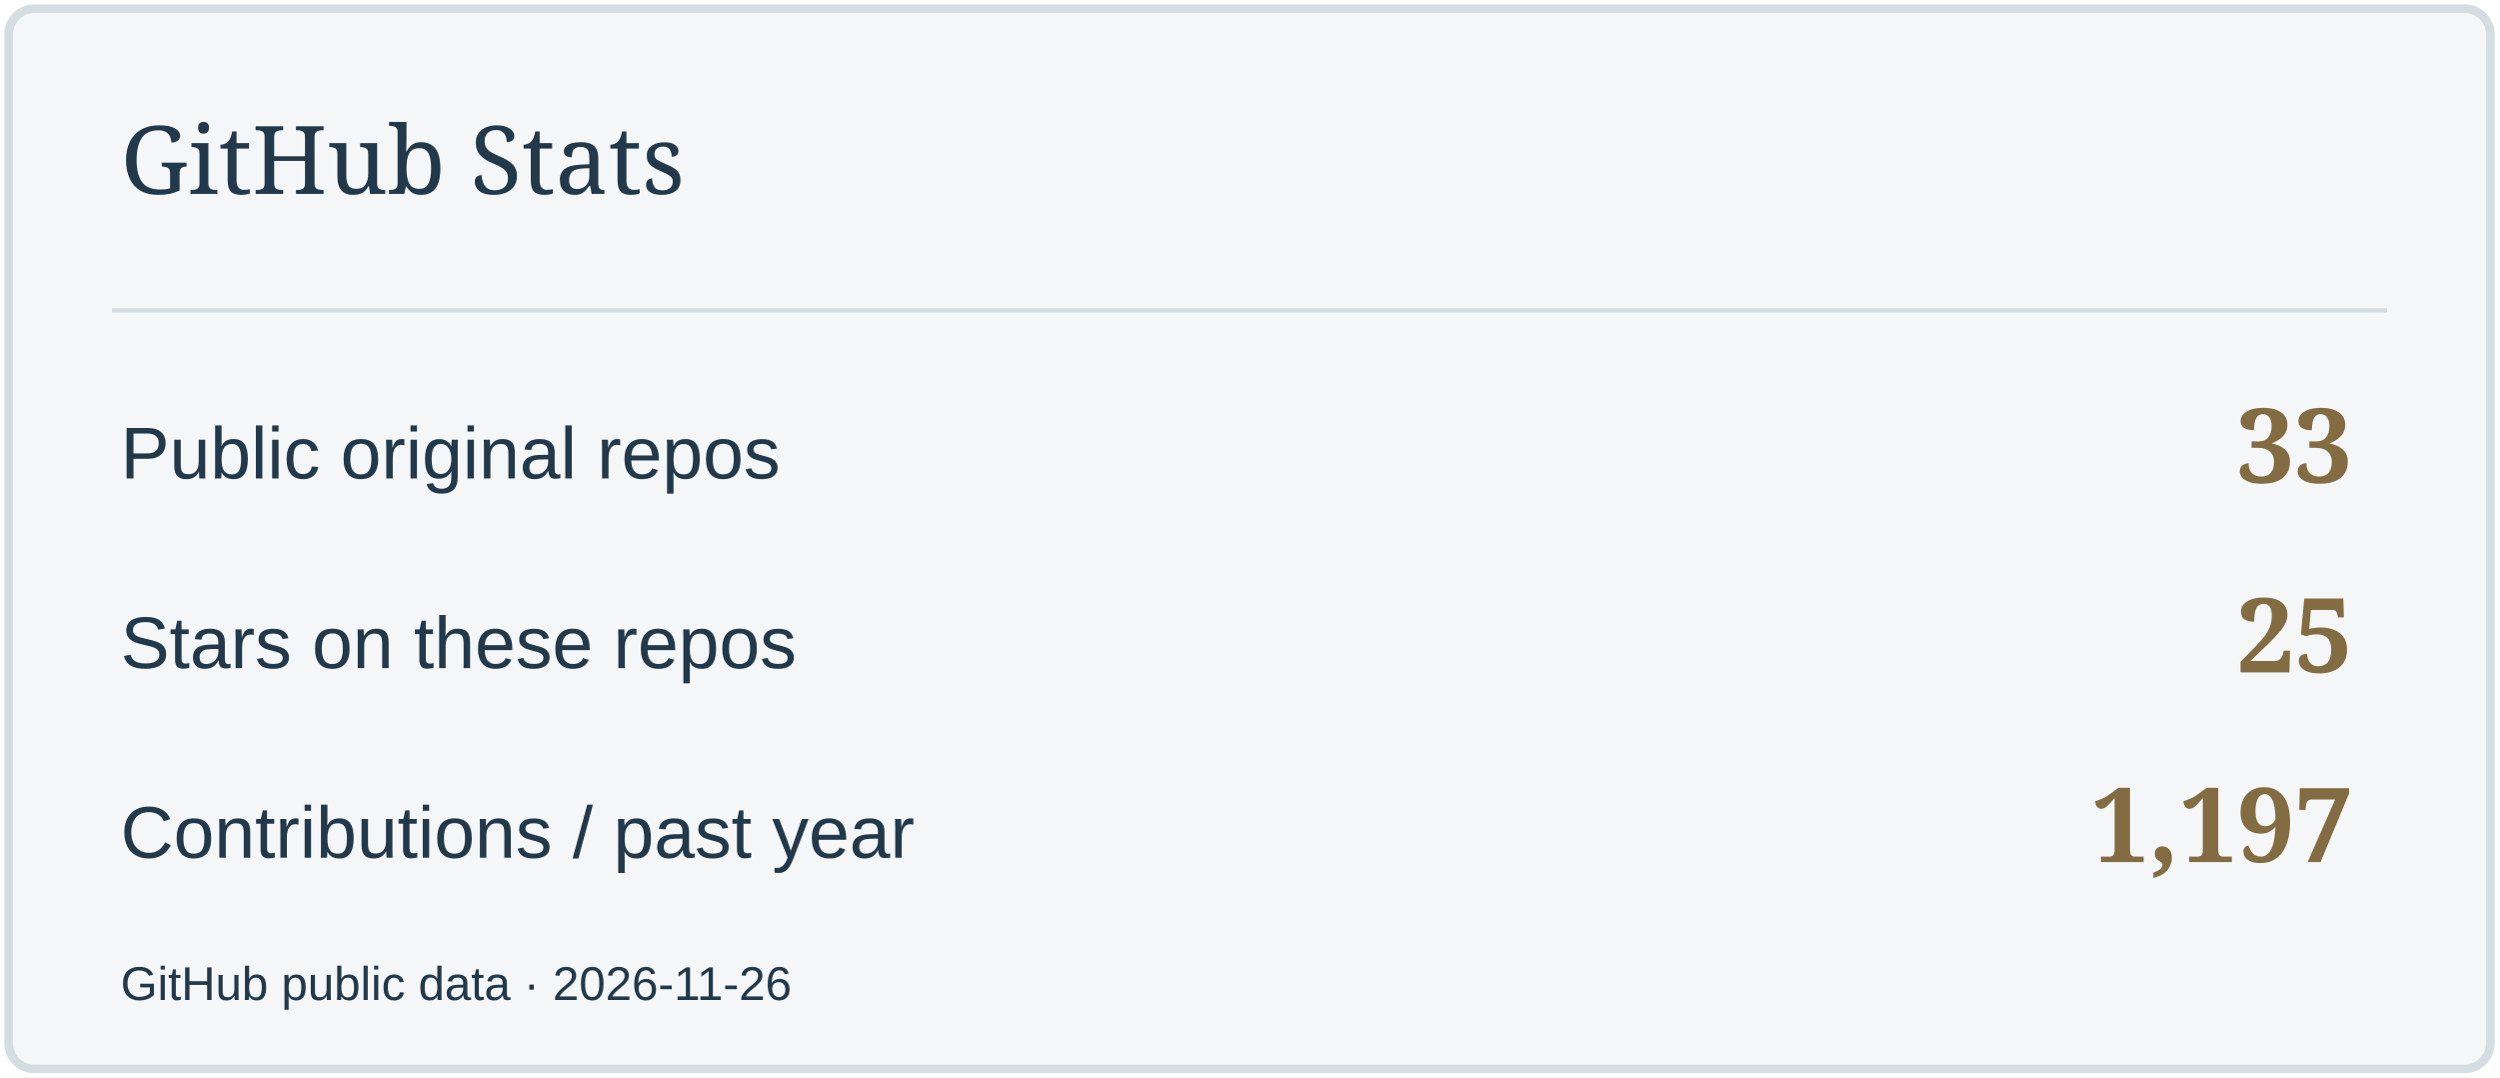
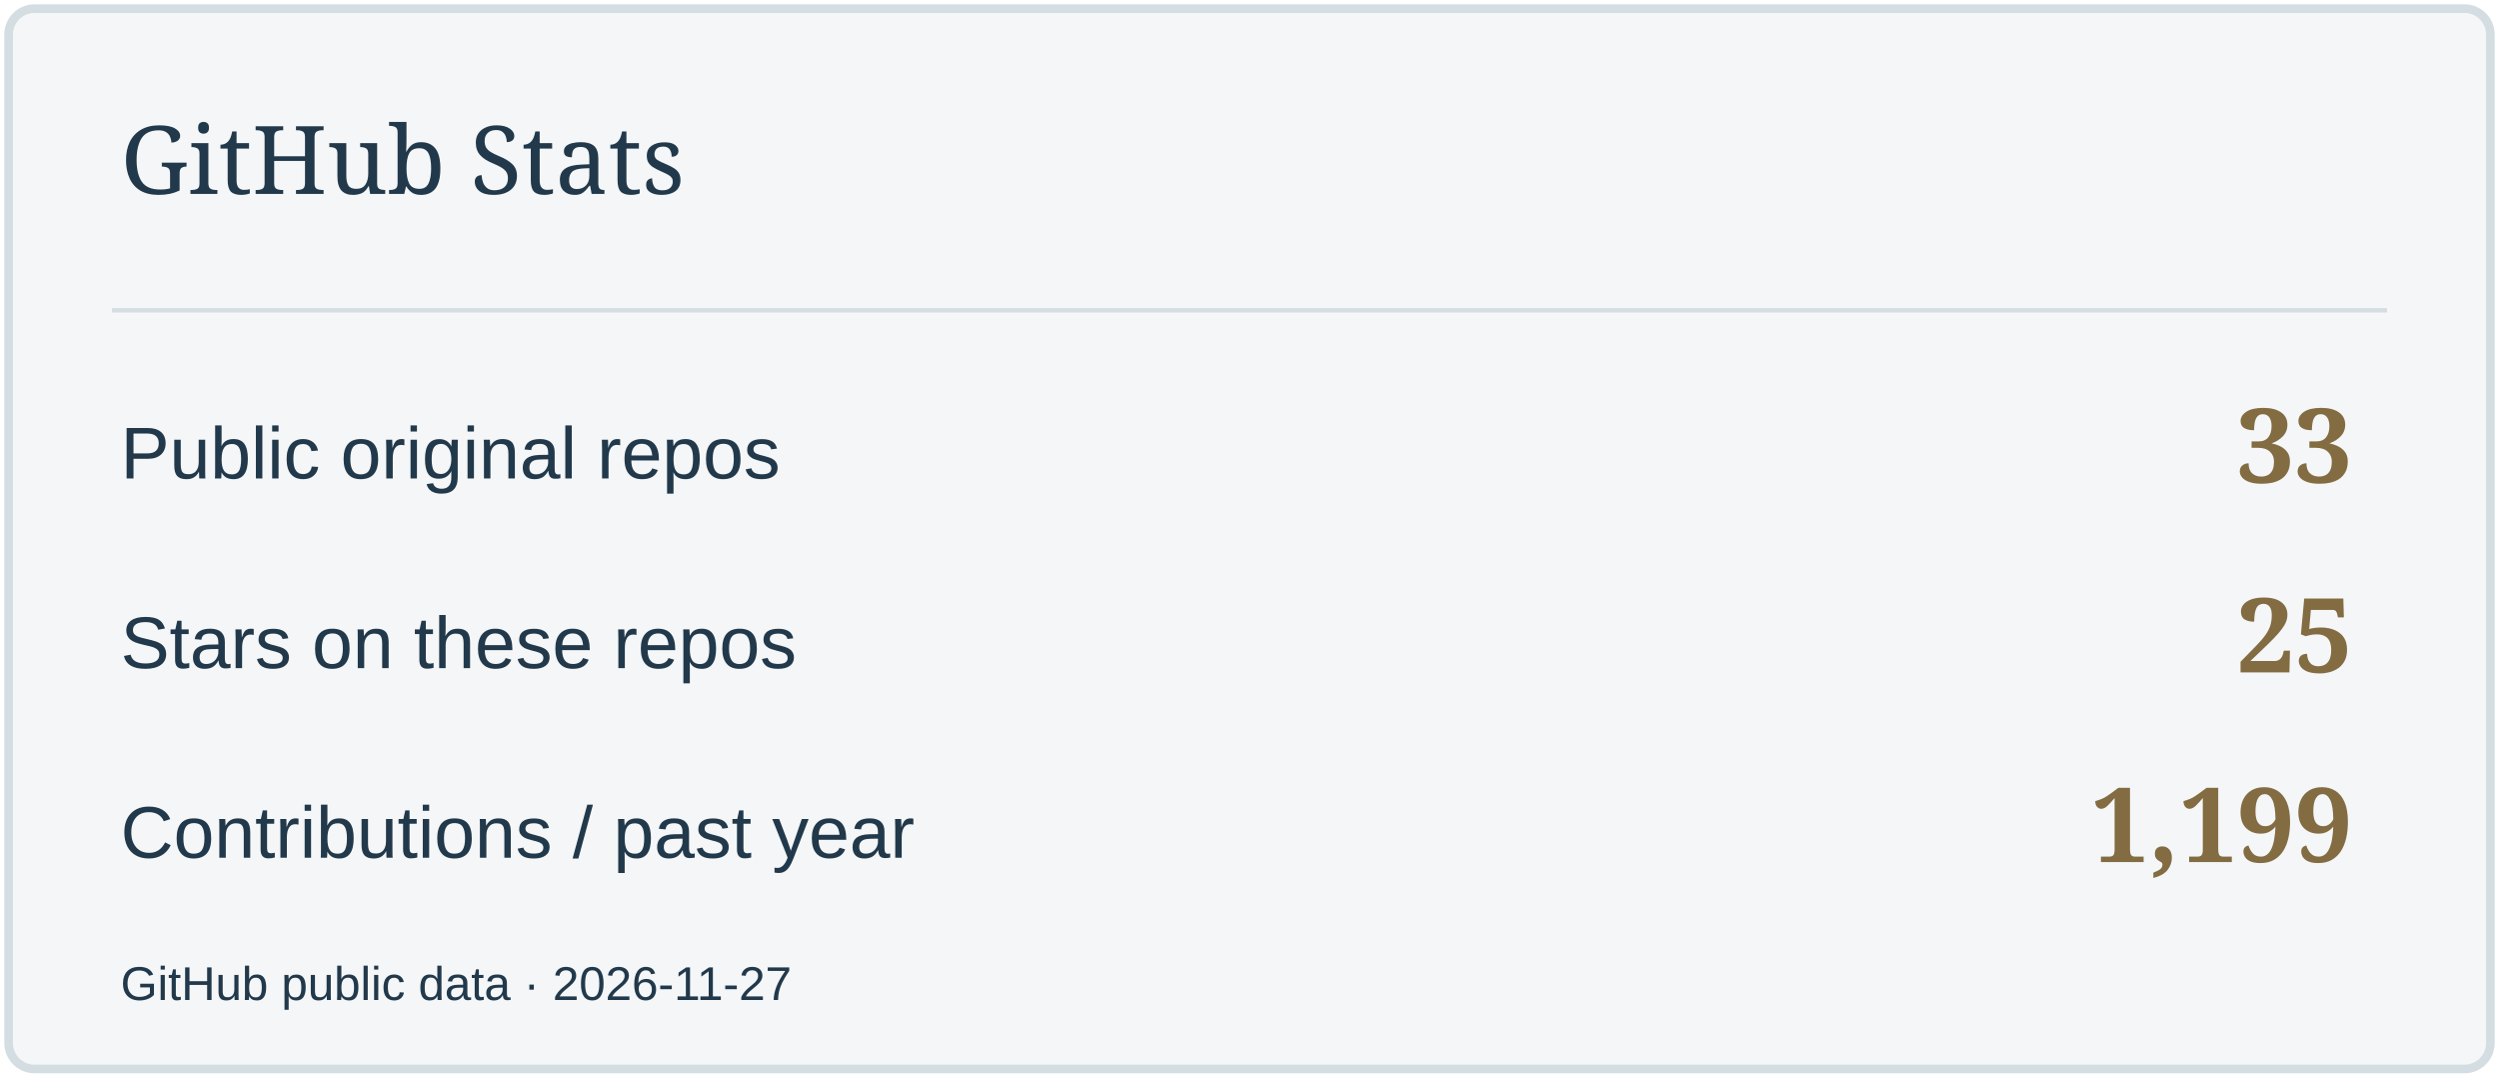
<svg xmlns="http://www.w3.org/2000/svg" width="580" height="250" viewBox="0 0 580 250" role="img" aria-label="GitHub Stats">
  <rect x="2" y="2" width="576" height="246" rx="6" fill="#F4F6F7" stroke="#D4DDE2" stroke-width="2" />
  <path d="M26 72H554" stroke="#D4DDE2" />
  <text x="28" y="45" font-size="22" fill="#22394B" font-family="Georgia,serif">GitHub Stats</text>
  <text x="28" y="111" font-size="17" fill="#22394B" font-family="Arial,sans-serif">Public original repos</text>
  <text x="546" y="112" font-size="24" fill="#836C42" font-family="Georgia,serif" text-anchor="end" font-weight="700">33</text>
  <text x="28" y="155" font-size="17" fill="#22394B" font-family="Arial,sans-serif">Stars on these repos</text>
  <text x="546" y="156" font-size="24" fill="#836C42" font-family="Georgia,serif" text-anchor="end" font-weight="700">25</text>
  <text x="28" y="199" font-size="17" fill="#22394B" font-family="Arial,sans-serif">Contributions / past year</text>
-   <text x="546" y="200" font-size="24" fill="#836C42" font-family="Georgia,serif" text-anchor="end" font-weight="700">1,197</text>
-   <text x="28" y="232" font-size="11" fill="#22394B" font-family="Arial,sans-serif">GitHub public data · 2026-11-26</text>
+   <text x="546" y="200" font-size="24" fill="#836C42" font-family="Georgia,serif" text-anchor="end" font-weight="700">1,199</text>
+   <text x="28" y="232" font-size="11" fill="#22394B" font-family="Arial,sans-serif">GitHub public data · 2026-11-27</text>
</svg>
